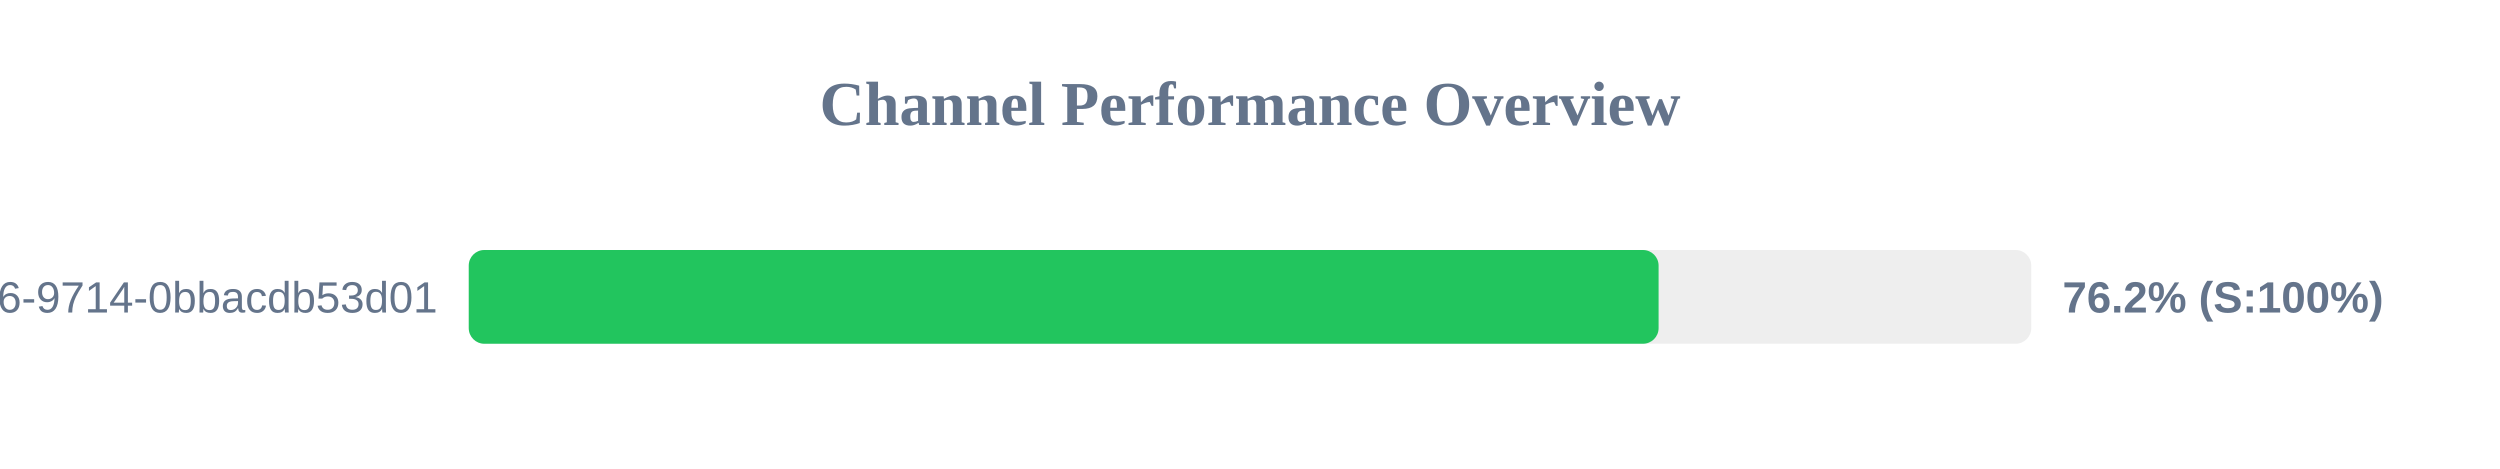
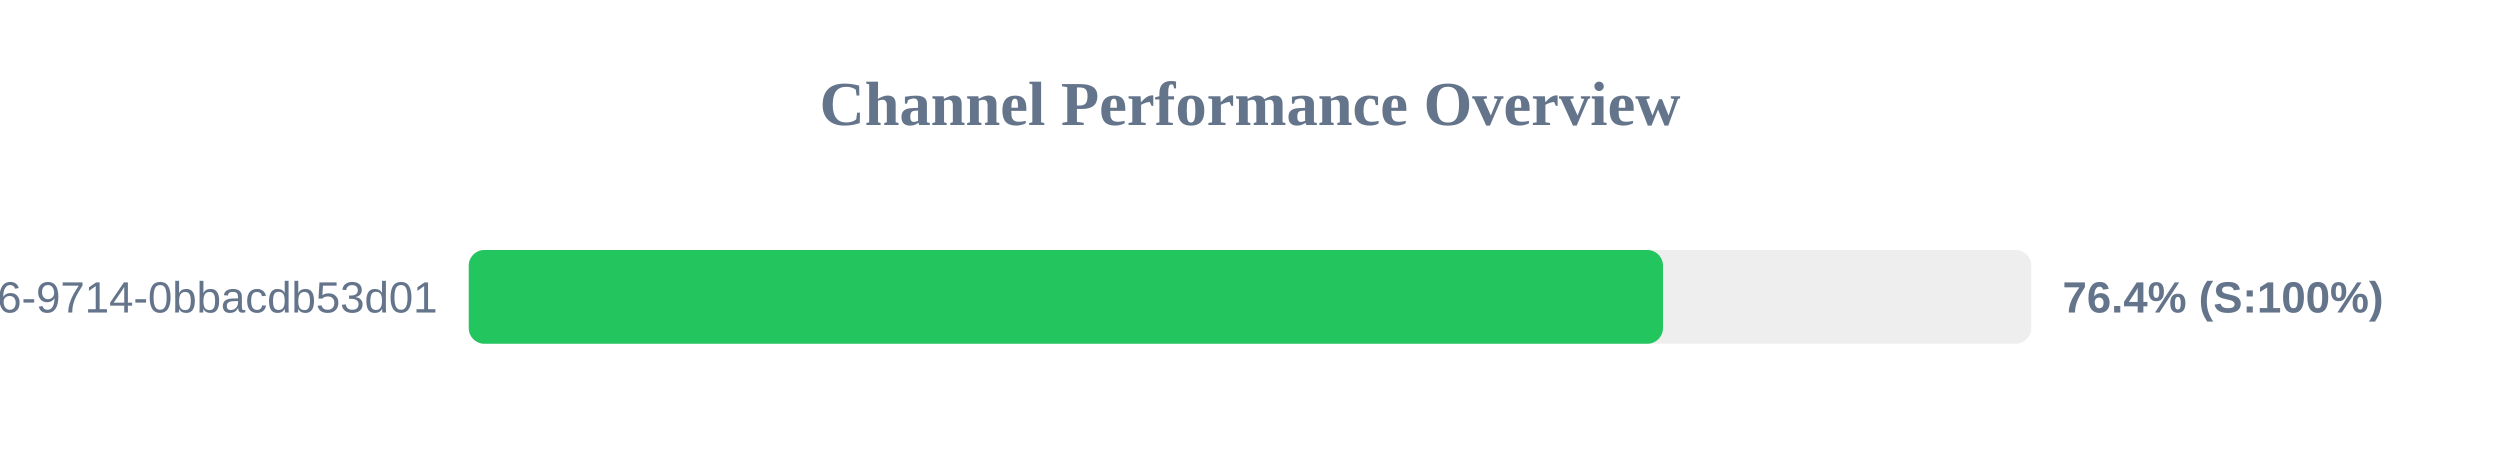
<svg xmlns="http://www.w3.org/2000/svg" width="800" height="150" version="1.1">
  <style>
        .row { font: 14px Arial; fill: #64748b; }
        .score { font: bold 14px Arial; fill: #64748b; }
    </style>
  <text x="400" y="40" text-anchor="middle" font-size="20px" font-weight="bold" fill="#64748b">Channel Performance Overview</text>
  <rect x="150" y="80" width="500" height="30" fill="#eee" rx="5" />
-   <rect x="150" y="80" width="380.75" height="30" fill="#22c55e" rx="5" />
+   <rect x="150" y="80" width="382.15" height="30" fill="#22c55e" rx="5" />
  <text x="140" y="100" text-anchor="end" class="row">?uuid=23125f6e-ec56-4c26-9714-0bbacdb53d01</text>
-   <text x="660" y="100" text-anchor="start" class="score">76.2% (S:100%)</text>
+   <text x="660" y="100" text-anchor="start" class="score">76.4% (S:100%)</text>
</svg>
